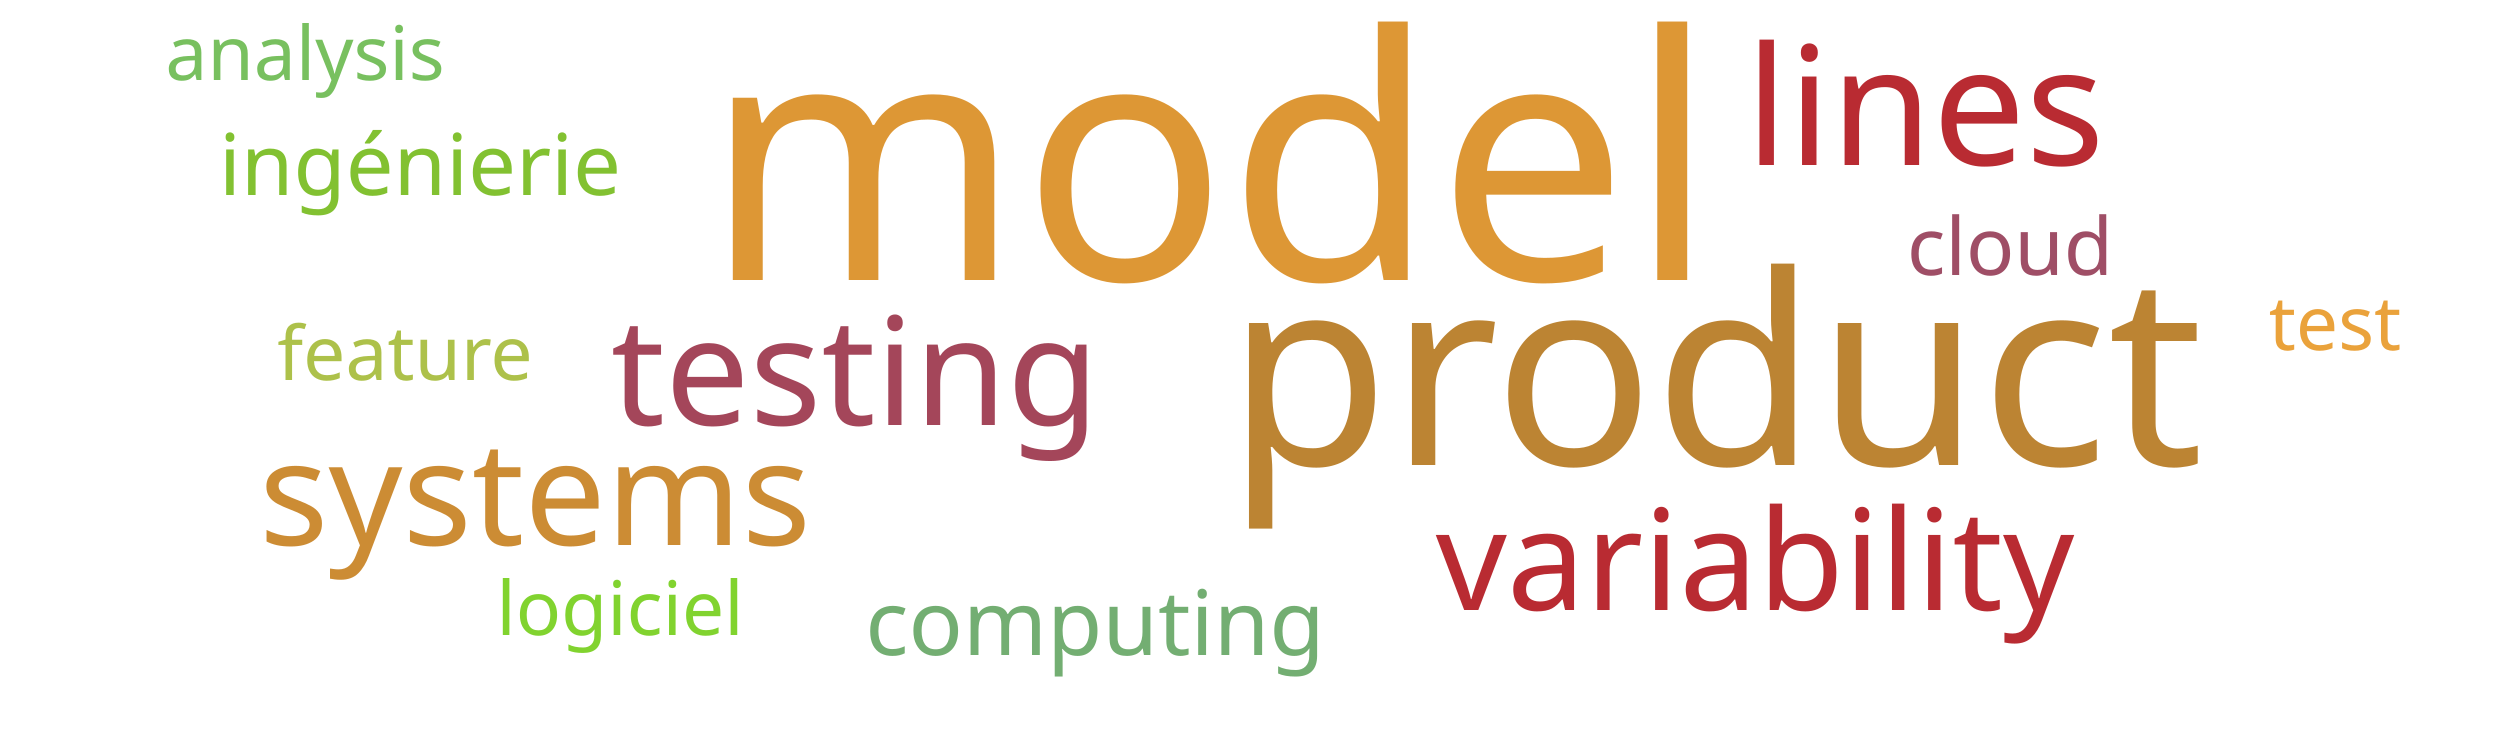
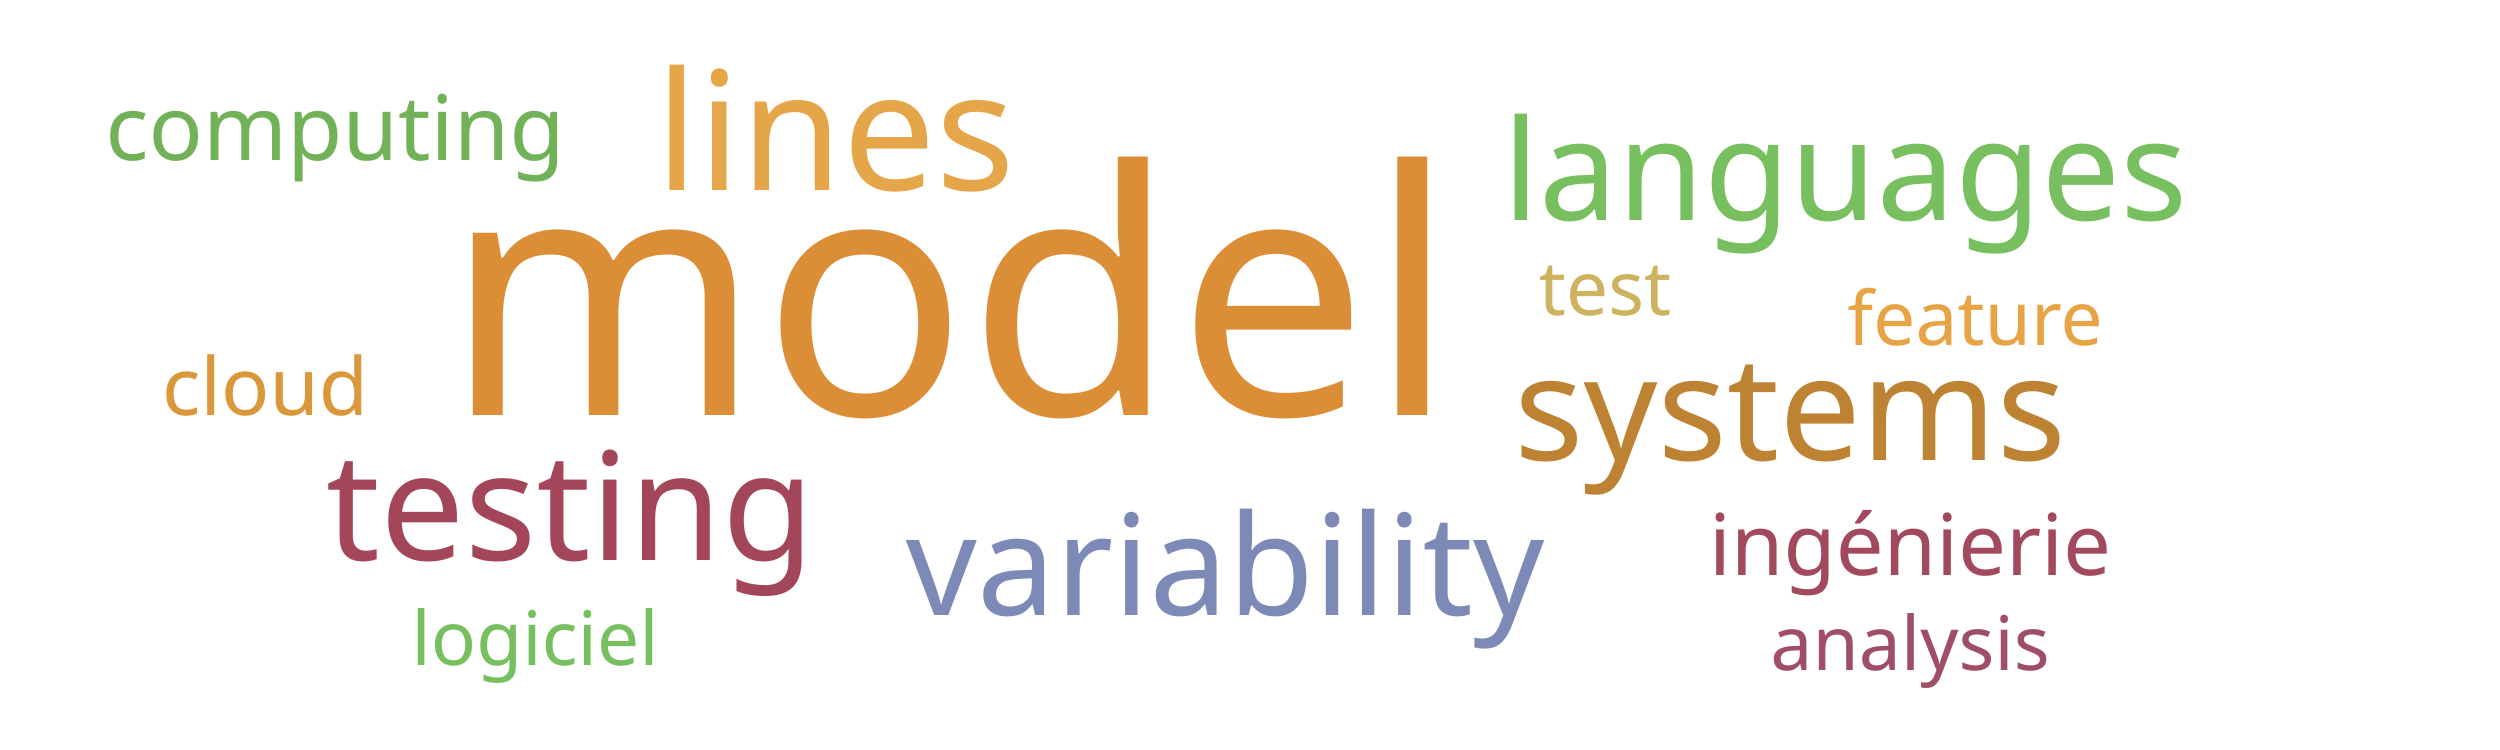
<svg xmlns="http://www.w3.org/2000/svg" width="500" height="150">
  <g transform="translate(250, 75)">
-     <text text-anchor="middle" style="font-family: Impact; font-size: 68px; fill: #dd9735" transform="translate(-8,-19)rotate(0)">model</text>
-     <text text-anchor="middle" style="font-family: Impact; font-size: 53px; fill: #bc8433" transform="translate(93,18)rotate(0)">product</text>
-     <text text-anchor="middle" style="font-family: Impact; font-size: 33px; fill: #b92b32" transform="translate(135,-42)rotate(0)">lines</text>
-     <text text-anchor="middle" style="font-family: Impact; font-size: 30px; fill: #a4465a" transform="translate(-79,10)rotate(0)">testing</text>
-     <text text-anchor="middle" style="font-family: Impact; font-size: 29px; fill: #cc8c34" transform="translate(-143,34)rotate(0)">systems</text>
-     <text text-anchor="middle" style="font-family: Impact; font-size: 28px; fill: #b92b32" transform="translate(101,47)rotate(0)">variability</text>
-     <text text-anchor="middle" style="font-family: Impact; font-size: 18px; fill: #73ae72" transform="translate(-31,56)rotate(0)">computing</text>
-     <text text-anchor="middle" style="font-family: Impact; font-size: 17px; fill: #82c131" transform="translate(-166,-36)rotate(0)">ingénierie</text>
-     <text text-anchor="middle" style="font-family: Impact; font-size: 16px; fill: #9f4e66" transform="translate(152,-20)rotate(0)">cloud</text>
-     <text text-anchor="middle" style="font-family: Impact; font-size: 15px; fill: #eaa23b" transform="translate(217,-5)rotate(0)">test</text>
-     <text text-anchor="middle" style="font-family: Impact; font-size: 15px; fill: #81d32f" transform="translate(-126,52)rotate(0)">logiciel</text>
-     <text text-anchor="middle" style="font-family: Impact; font-size: 15px; fill: #adc14a" transform="translate(-169,1)rotate(0)">feature</text>
-     <text text-anchor="middle" style="font-family: Impact; font-size: 15px; fill: #78c05f" transform="translate(-189,-59)rotate(0)">analysis</text>
+     <text text-anchor="middle" style="font-family: Impact; font-size: 68px; fill: #dc8e37" transform="translate(-60,8)rotate(0)">model</text>
+     <text text-anchor="middle" style="font-family: Impact; font-size: 33px; fill: #e5a549" transform="translate(-83,-37)rotate(0)">lines</text>
+     <text text-anchor="middle" style="font-family: Impact; font-size: 30px; fill: #a4465a" transform="translate(-136,37)rotate(0)">testing</text>
+     <text text-anchor="middle" style="font-family: Impact; font-size: 29px; fill: #bd8332" transform="translate(108,17)rotate(0)">systems</text>
+     <text text-anchor="middle" style="font-family: Impact; font-size: 28px; fill: #7d89b7" transform="translate(-5,48)rotate(0)">variability</text>
+     <text text-anchor="middle" style="font-family: Impact; font-size: 28px; fill: #78c05f" transform="translate(119,-31)rotate(0)">languages</text>
+     <text text-anchor="middle" style="font-family: Impact; font-size: 18px; fill: #71b258" transform="translate(-183,-43)rotate(0)">computing</text>
+     <text text-anchor="middle" style="font-family: Impact; font-size: 17px; fill: #a3495e" transform="translate(132,40)rotate(0)">ingénierie</text>
+     <text text-anchor="middle" style="font-family: Impact; font-size: 16px; fill: #da983a" transform="translate(-197,8)rotate(0)">cloud</text>
+     <text text-anchor="middle" style="font-family: Impact; font-size: 15px; fill: #cdb25f" transform="translate(71,-12)rotate(0)">test</text>
+     <text text-anchor="middle" style="font-family: Impact; font-size: 15px; fill: #78c05f" transform="translate(-143,58)rotate(0)">logiciel</text>
+     <text text-anchor="middle" style="font-family: Impact; font-size: 15px; fill: #e8a444" transform="translate(145,-6)rotate(0)">feature</text>
+     <text text-anchor="middle" style="font-family: Impact; font-size: 15px; fill: #9f4e66" transform="translate(132,59)rotate(0)">analysis</text>
  </g>
</svg>
